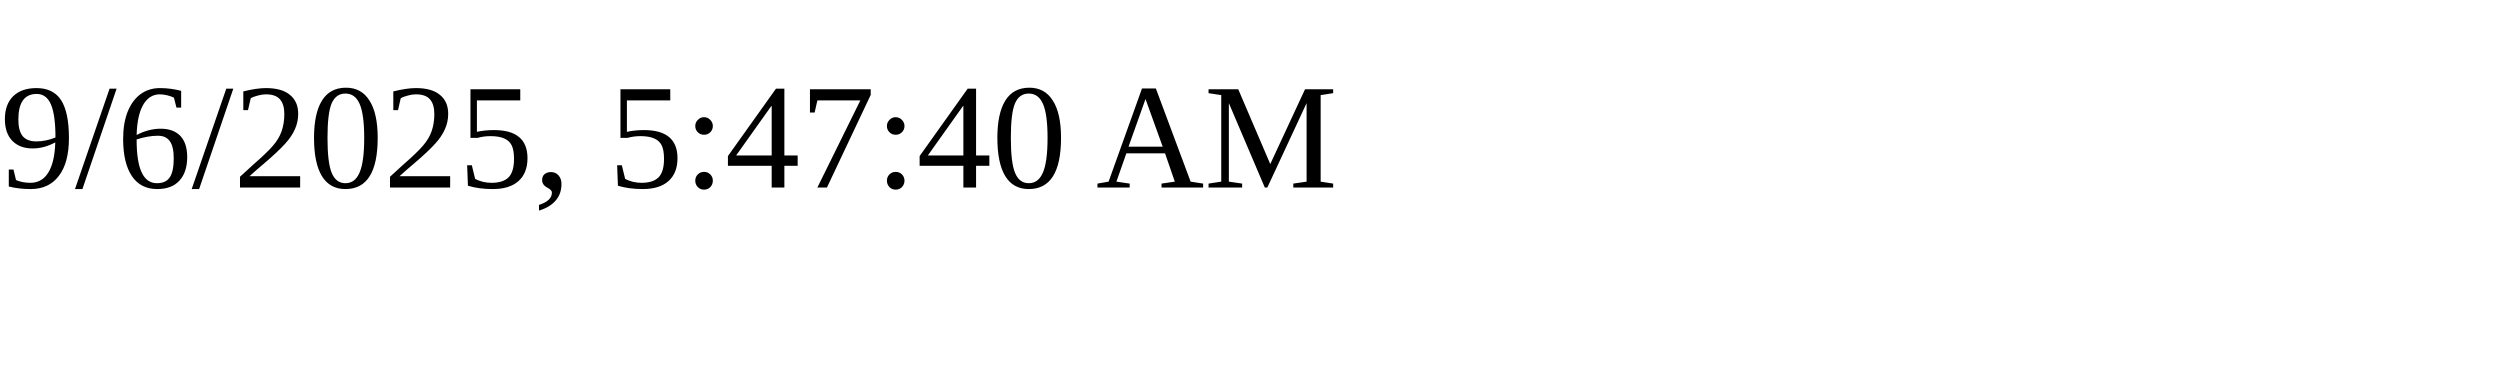
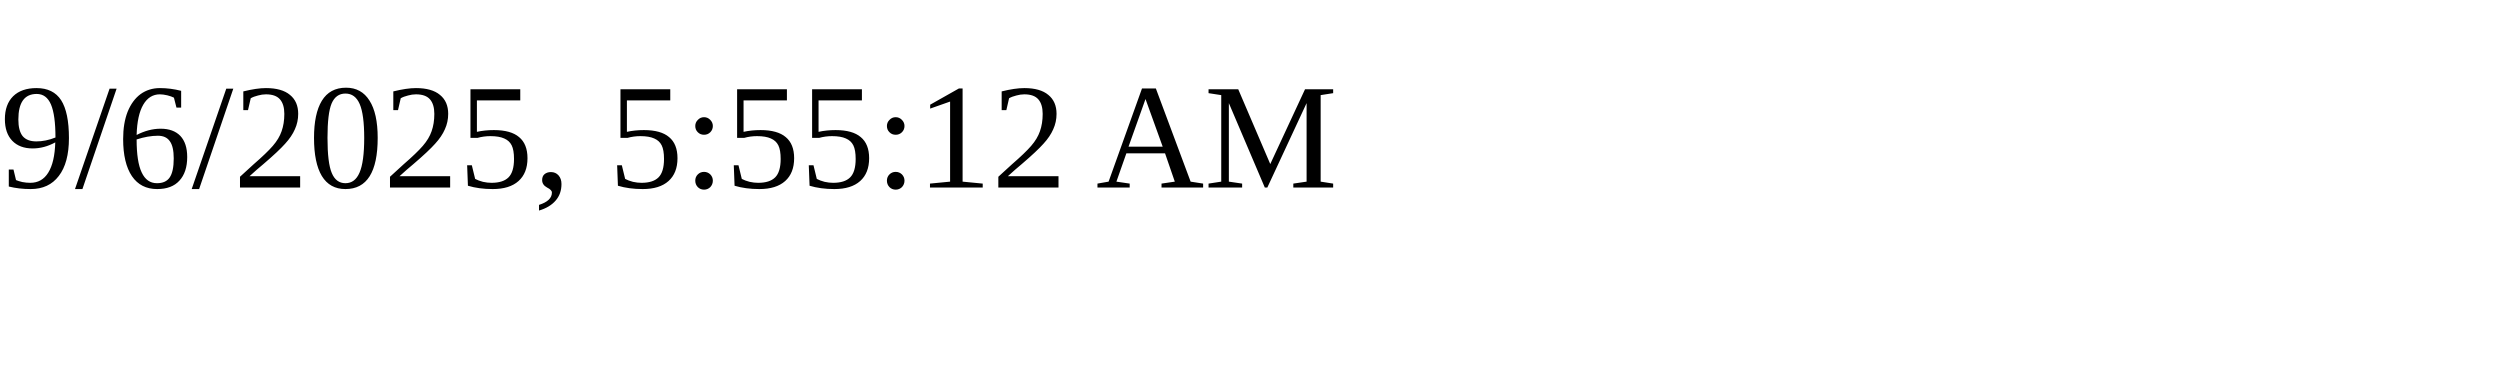
<svg xmlns="http://www.w3.org/2000/svg" height="30" width="200">
-   <text x="0" y="15">9/6/2025, 5:47:40 AM</text>
+   <text x="0" y="15">9/6/2025, 5:55:12 AM</text>
</svg>
